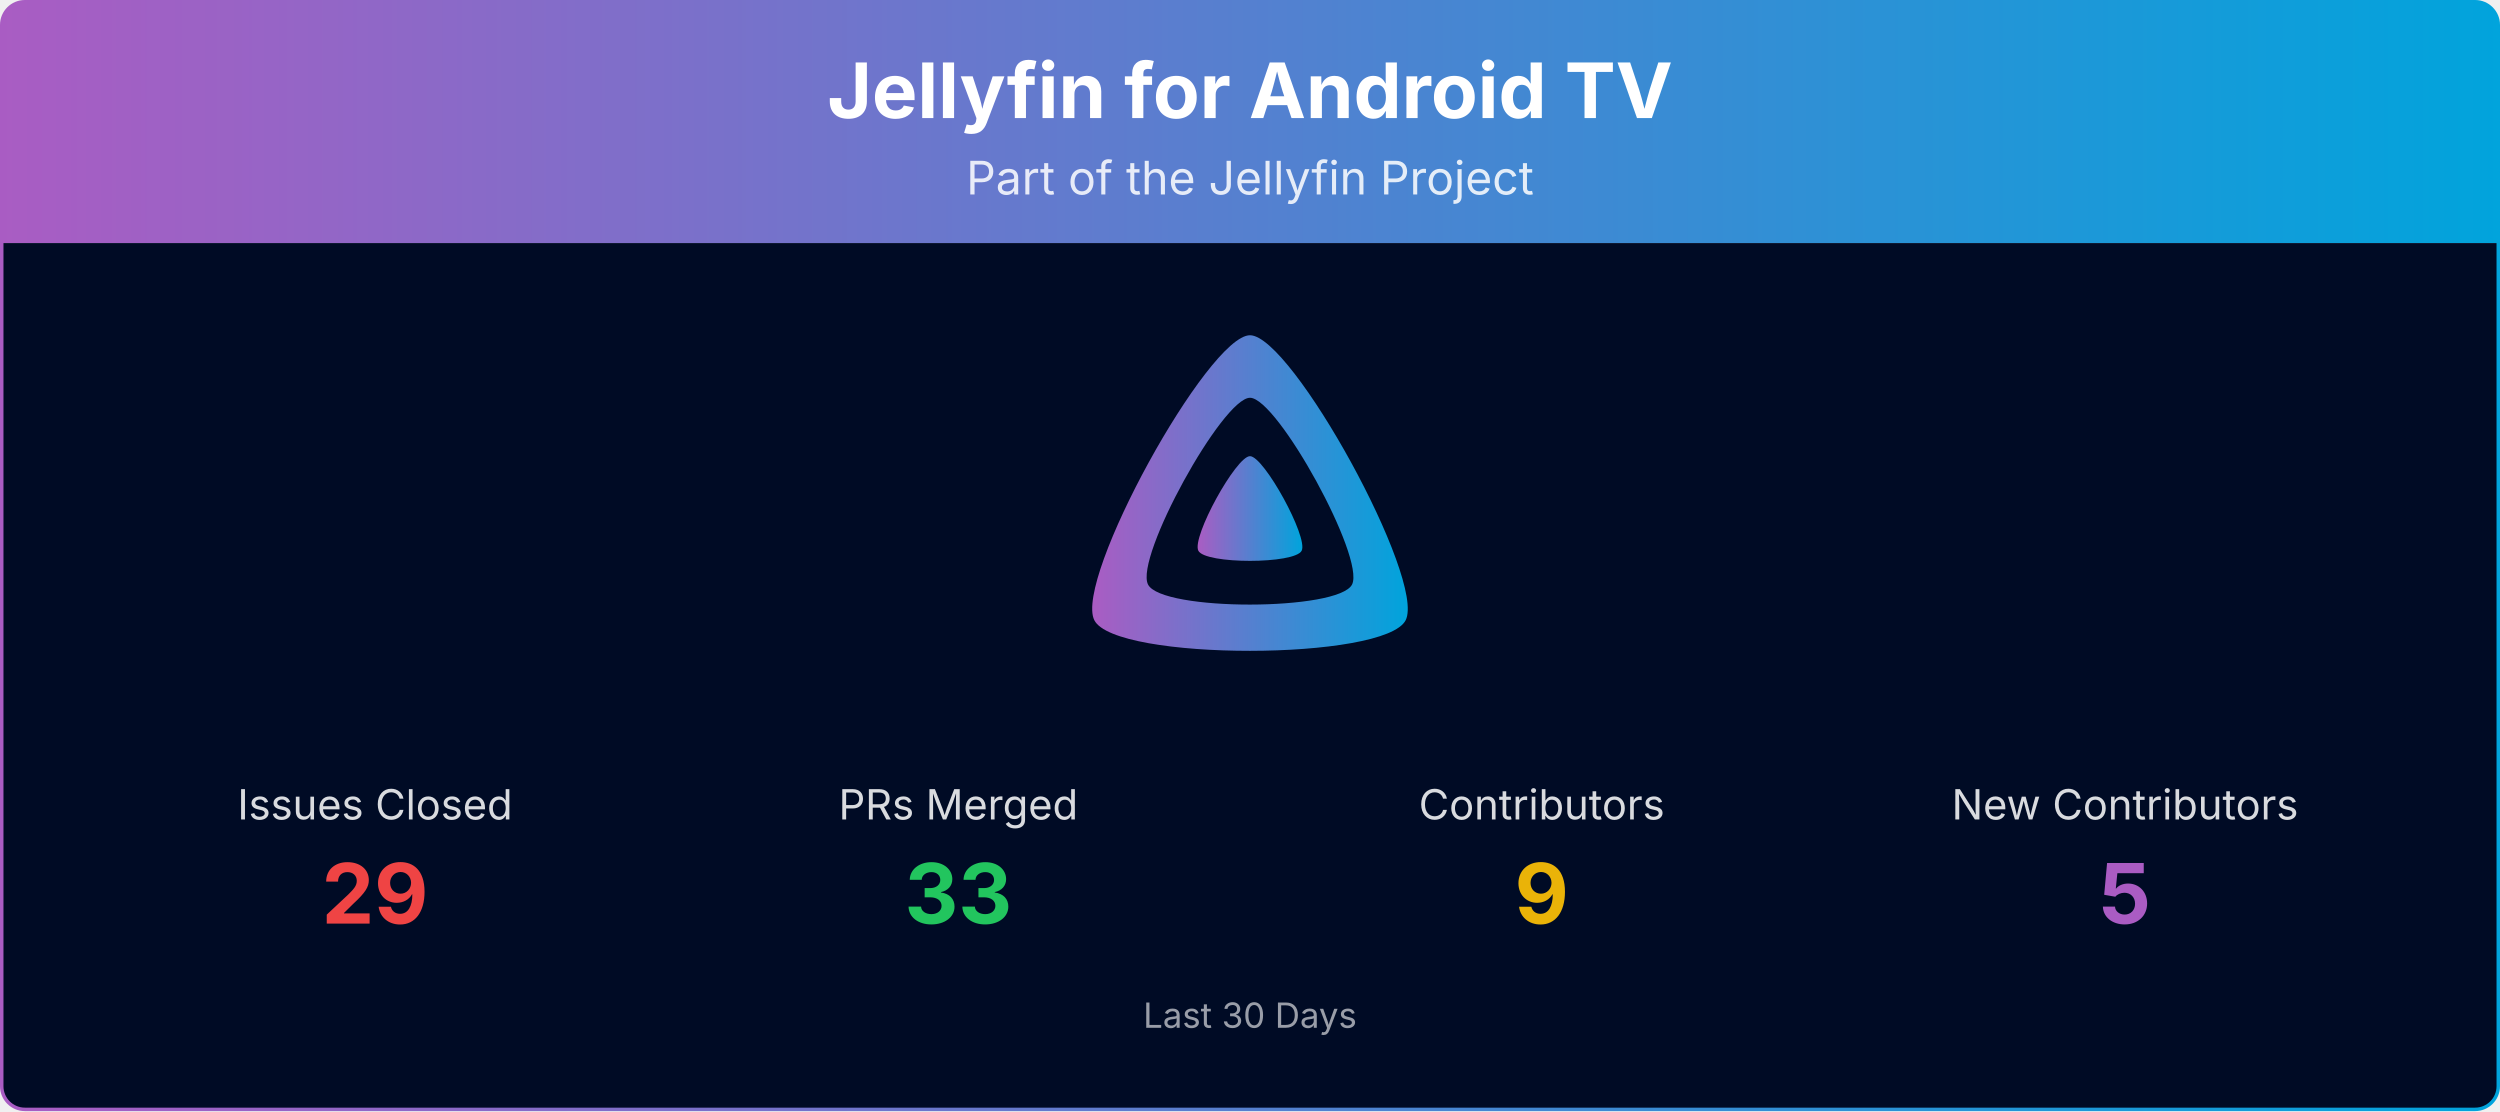
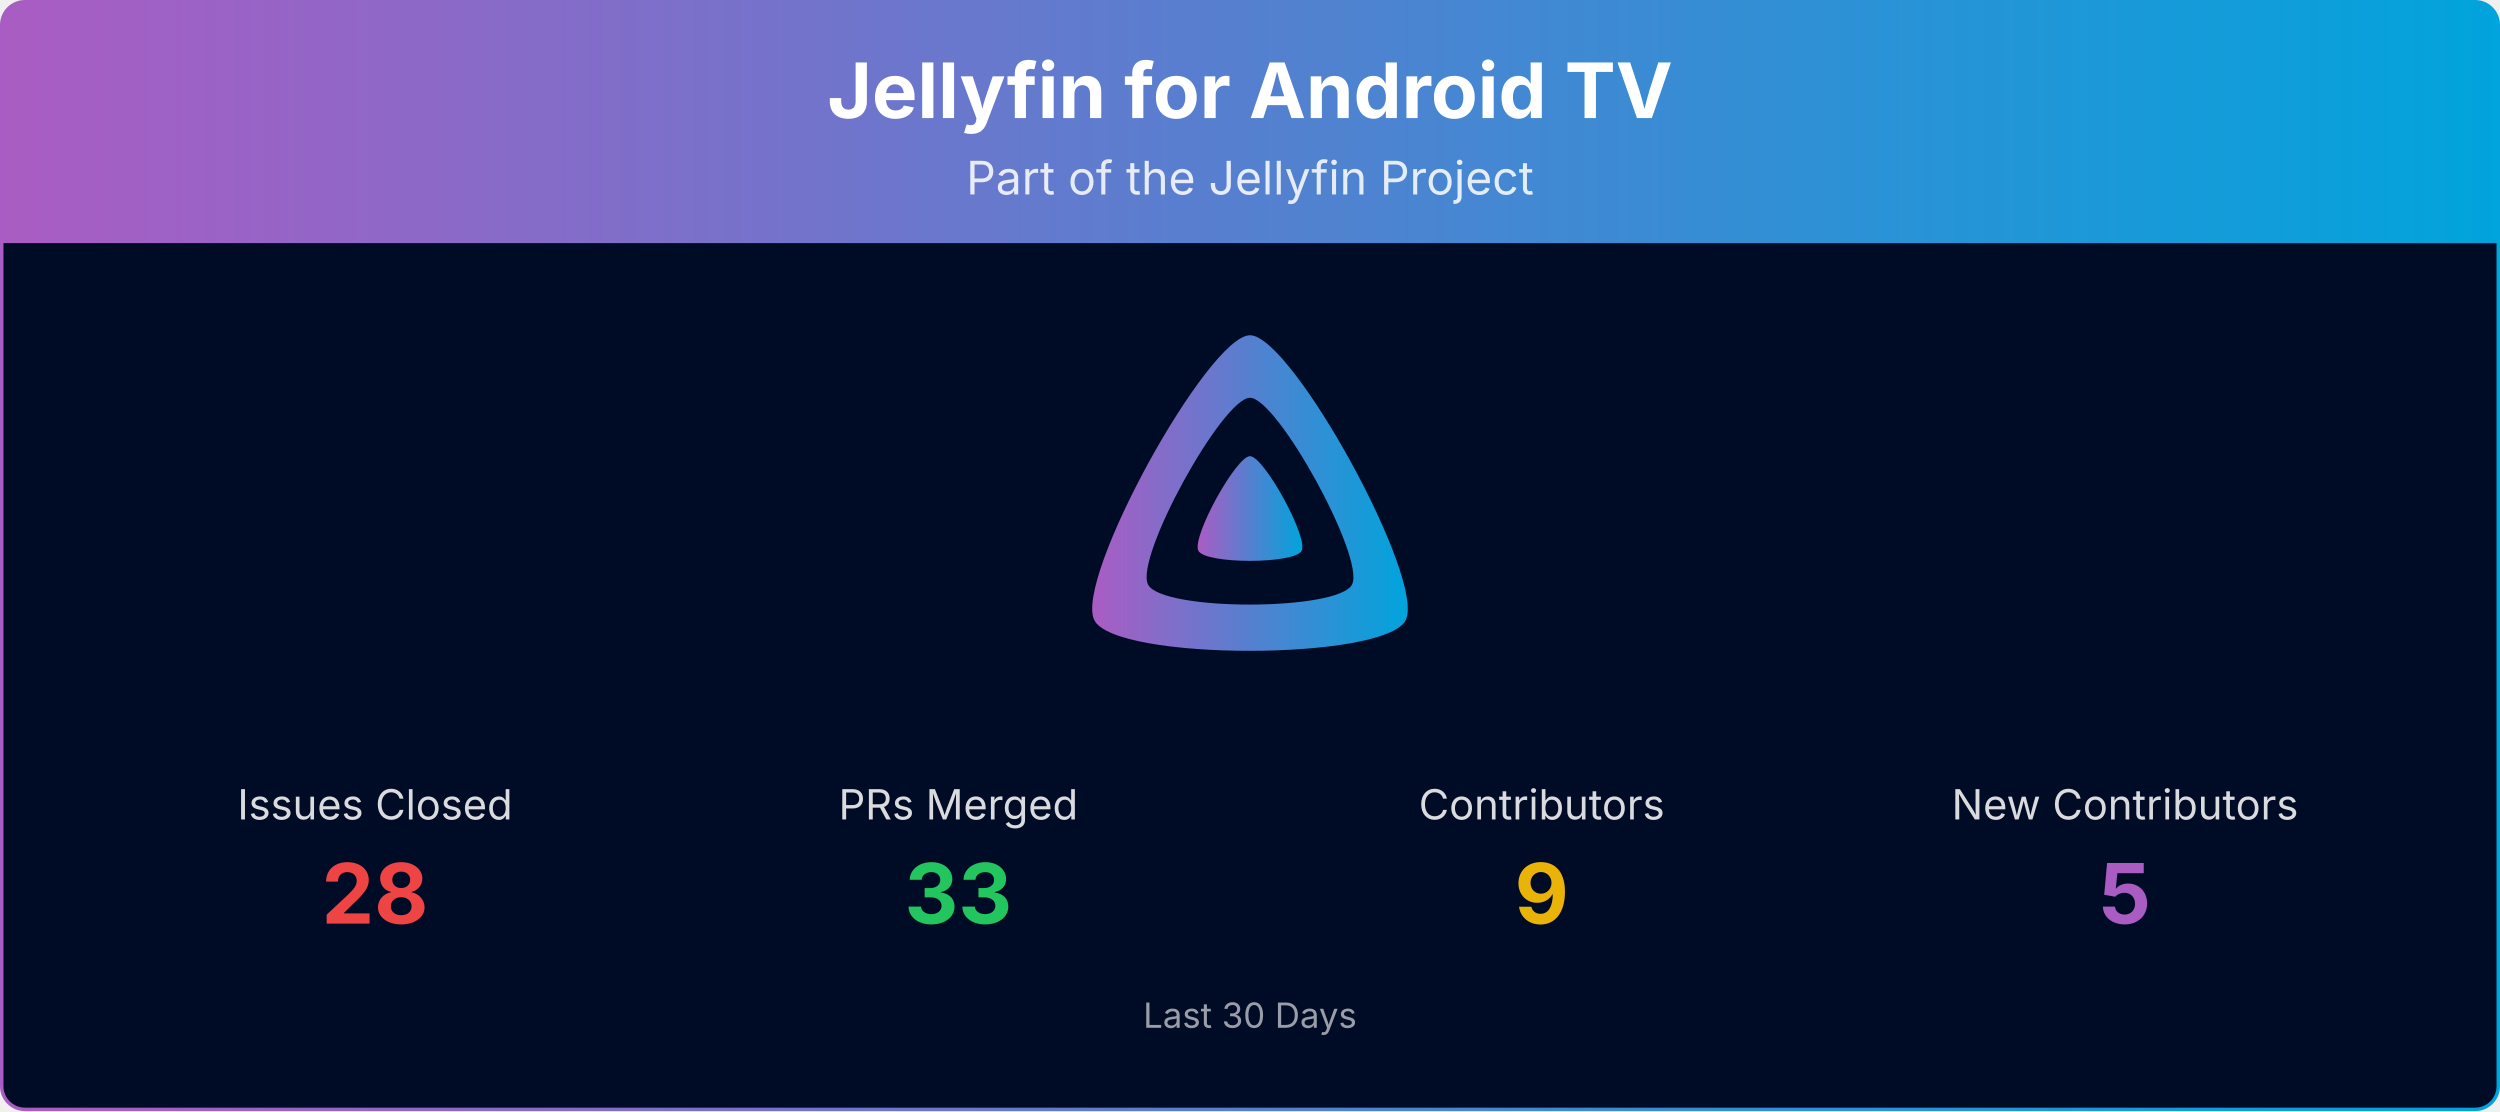
<svg xmlns="http://www.w3.org/2000/svg" viewBox="0 0 1080 480" width="100%" role="img" aria-label="Jellyfin for Android TV">
  <defs>
    <linearGradient id="banner-jellyfin-androidtv-grad" x1="0" y1="0" x2="1" y2="0">
      <stop offset="0%" stop-color="#AA5CC3" />
      <stop offset="100%" stop-color="#00A4DC" />
    </linearGradient>
    <clipPath id="banner-jellyfin-androidtv-grad-clip">
      <rect x="0.75" y="0.75" width="1078.5" height="478.5" rx="10" ry="10" />
    </clipPath>
  </defs>
  <g clip-path="url(#banner-jellyfin-androidtv-grad-clip)">
    <path d="M0.75,10.75 A10.0,10.0 0 0 1 10.75,0.75 L1069.25,0.75 A10.0,10.0 0 0 1 1079.25,10.75 L1079.25,105.00 L0.75,105.00 Z" fill="url(#banner-jellyfin-androidtv-grad)" />
    <text x="540.0" y="51" text-anchor="middle" font-size="33" font-weight="700" font-family="Plus Jakarta Sans, system-ui, -apple-system, Segoe UI, sans-serif" fill="#ffffff">Jellyfin for Android TV</text>
    <text x="540.0" y="84" text-anchor="middle" font-size="20" font-family="Plus Jakarta Sans, system-ui, -apple-system, Segoe UI, sans-serif" fill="#ffffff" opacity="0.85">Part of the Jellyfin Project</text>
    <rect x="0.75" y="105" width="1078.5" height="374.25" fill="#000b25" />
    <g transform="translate(465.00,138.00) scale(0.29297)">
      <path fill="url(#banner-jellyfin-androidtv-grad)" fill-rule="evenodd" d="M256,23.3c-61.6,0-259.8,359.4-229.6,420.1s429.3,60,459.2,0S317.6,23.3,256,23.3zM406.5,390.8c-19.6,39.3-281.1,39.8-300.9,0s110.1-275.3,150.4-275.3S426.1,351.4,406.5,390.8z" />
      <path fill="url(#banner-jellyfin-androidtv-grad)" d="M256,201.6c-20.4,0-86.2,119.3-76.2,139.4s142.5,19.9,152.4,0S276.5,201.6,256,201.6z" />
    </g>
    <text x="162.0" y="354.0" text-anchor="middle" font-size="18" font-family="Plus Jakarta Sans, system-ui, -apple-system, Segoe UI, sans-serif" fill="#ffffff" opacity="0.85">Issues Closed</text>
-     <text x="162.0" y="399.0" text-anchor="middle" font-size="36" font-weight="700" font-family="Plus Jakarta Sans, system-ui, -apple-system, Segoe UI, sans-serif" fill="#ef4444">29</text>
+     <text x="162.0" y="399.0" text-anchor="middle" font-size="36" font-weight="700" font-family="Plus Jakarta Sans, system-ui, -apple-system, Segoe UI, sans-serif" fill="#ef4444">28</text>
    <text x="414.0" y="354.0" text-anchor="middle" font-size="18" font-family="Plus Jakarta Sans, system-ui, -apple-system, Segoe UI, sans-serif" fill="#ffffff" opacity="0.85">PRs Merged</text>
    <text x="414.0" y="399.0" text-anchor="middle" font-size="36" font-weight="700" font-family="Plus Jakarta Sans, system-ui, -apple-system, Segoe UI, sans-serif" fill="#22c55e">33</text>
    <text x="666.0" y="354.0" text-anchor="middle" font-size="18" font-family="Plus Jakarta Sans, system-ui, -apple-system, Segoe UI, sans-serif" fill="#ffffff" opacity="0.85">Contributors</text>
    <text x="666.0" y="399.0" text-anchor="middle" font-size="36" font-weight="700" font-family="Plus Jakarta Sans, system-ui, -apple-system, Segoe UI, sans-serif" fill="#eab308">9</text>
    <text x="918.0" y="354.0" text-anchor="middle" font-size="18" font-family="Plus Jakarta Sans, system-ui, -apple-system, Segoe UI, sans-serif" fill="#ffffff" opacity="0.85">New Contributors</text>
    <text x="918.0" y="399.0" text-anchor="middle" font-size="36" font-weight="700" font-family="Plus Jakarta Sans, system-ui, -apple-system, Segoe UI, sans-serif" fill="#AA5CC3">5</text>
    <text x="540.0" y="444.0" text-anchor="middle" font-size="15" font-family="Plus Jakarta Sans, system-ui, -apple-system, Segoe UI, sans-serif" fill="#ffffff" opacity="0.6">Last 30 Days</text>
  </g>
  <rect x="0.75" y="0.75" width="1078.5" height="478.5" rx="10" ry="10" fill="none" stroke="url(#banner-jellyfin-androidtv-grad)" stroke-width="1.5" />
</svg>
